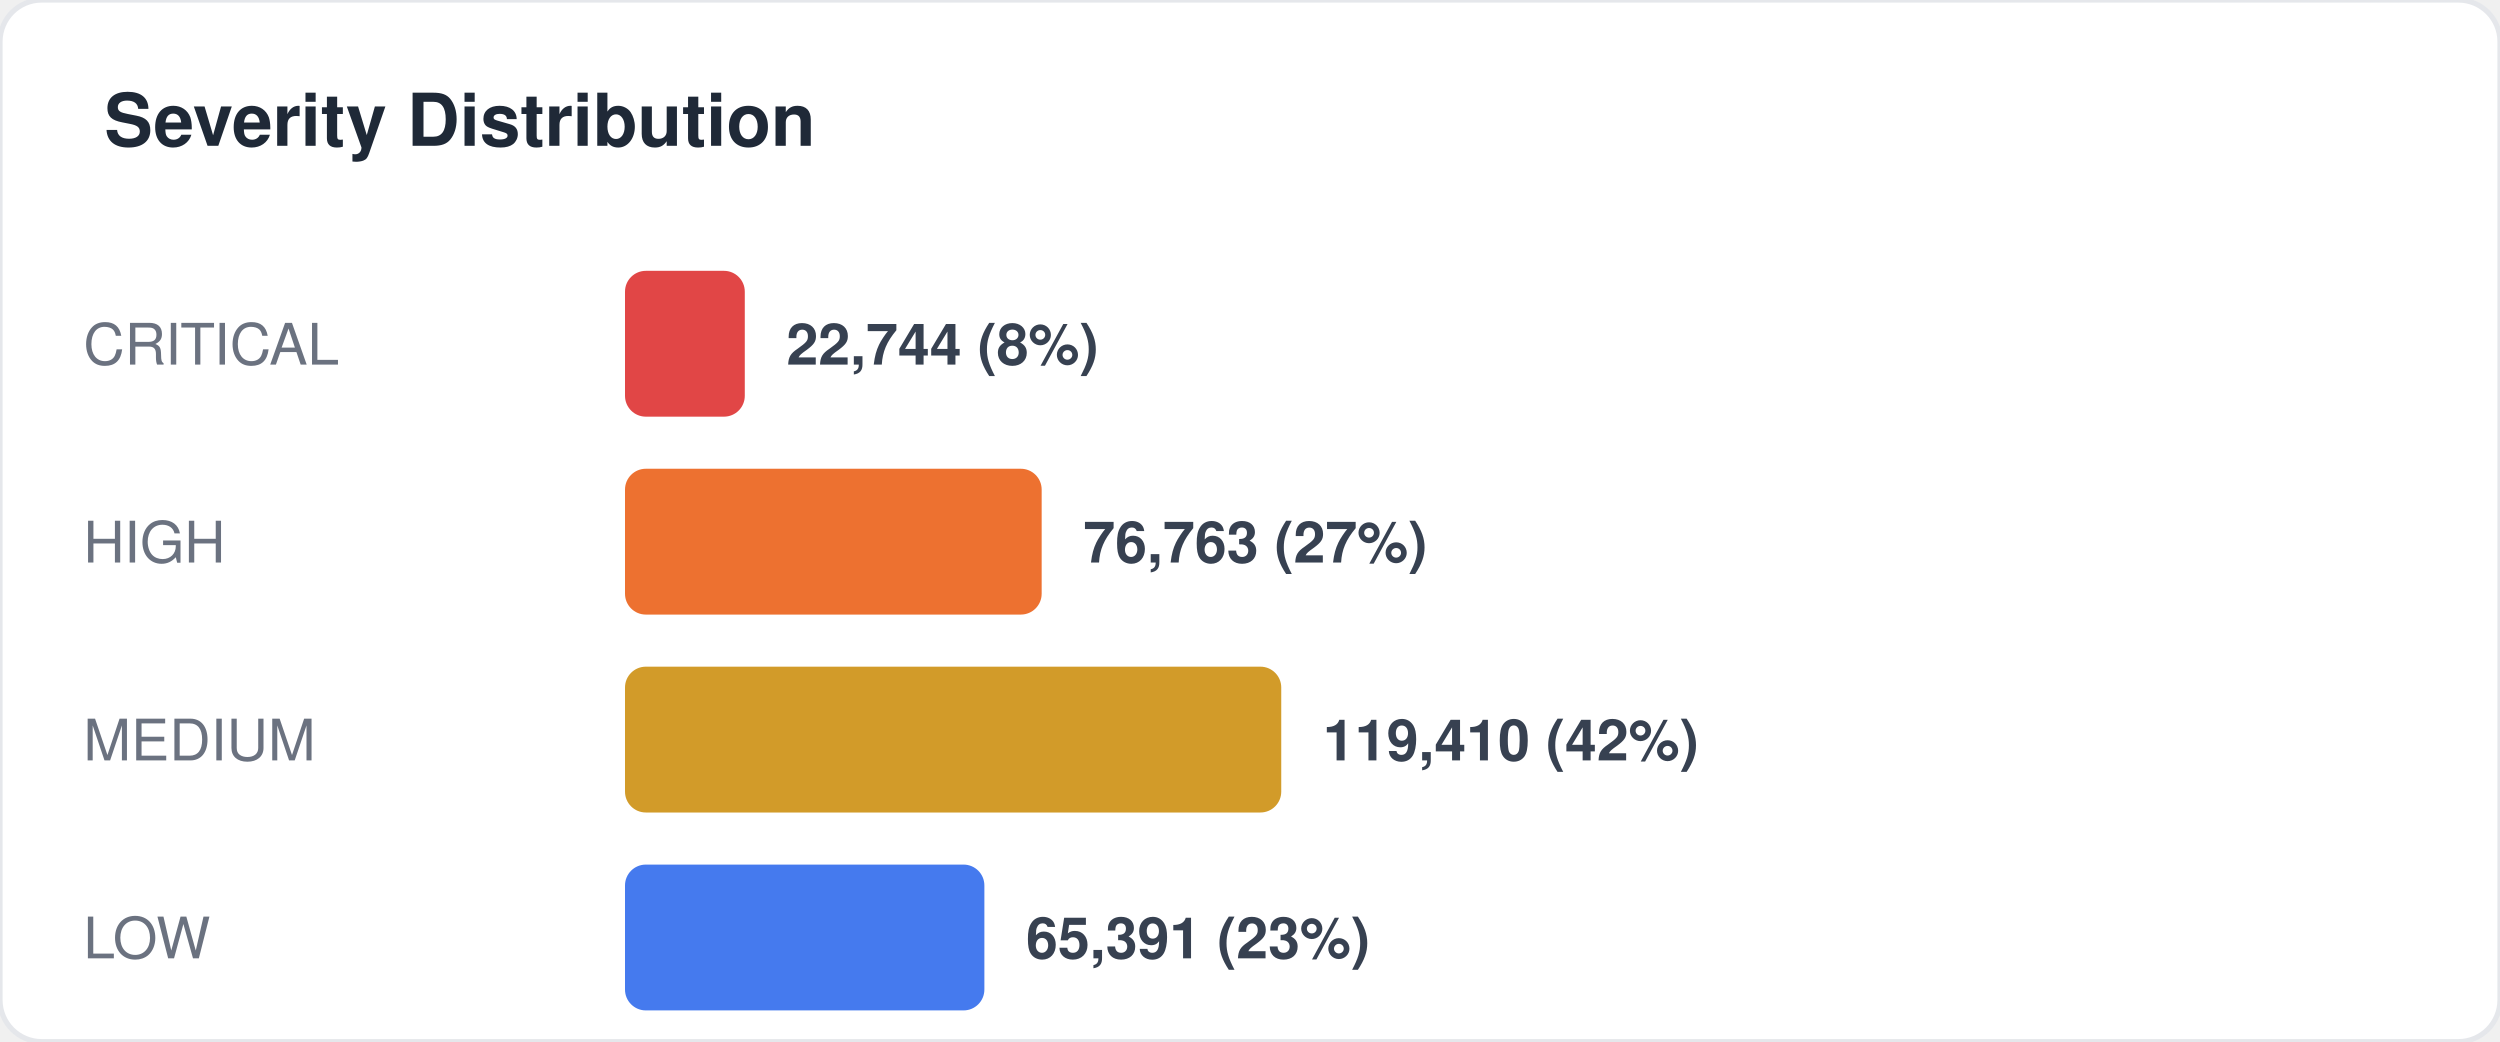
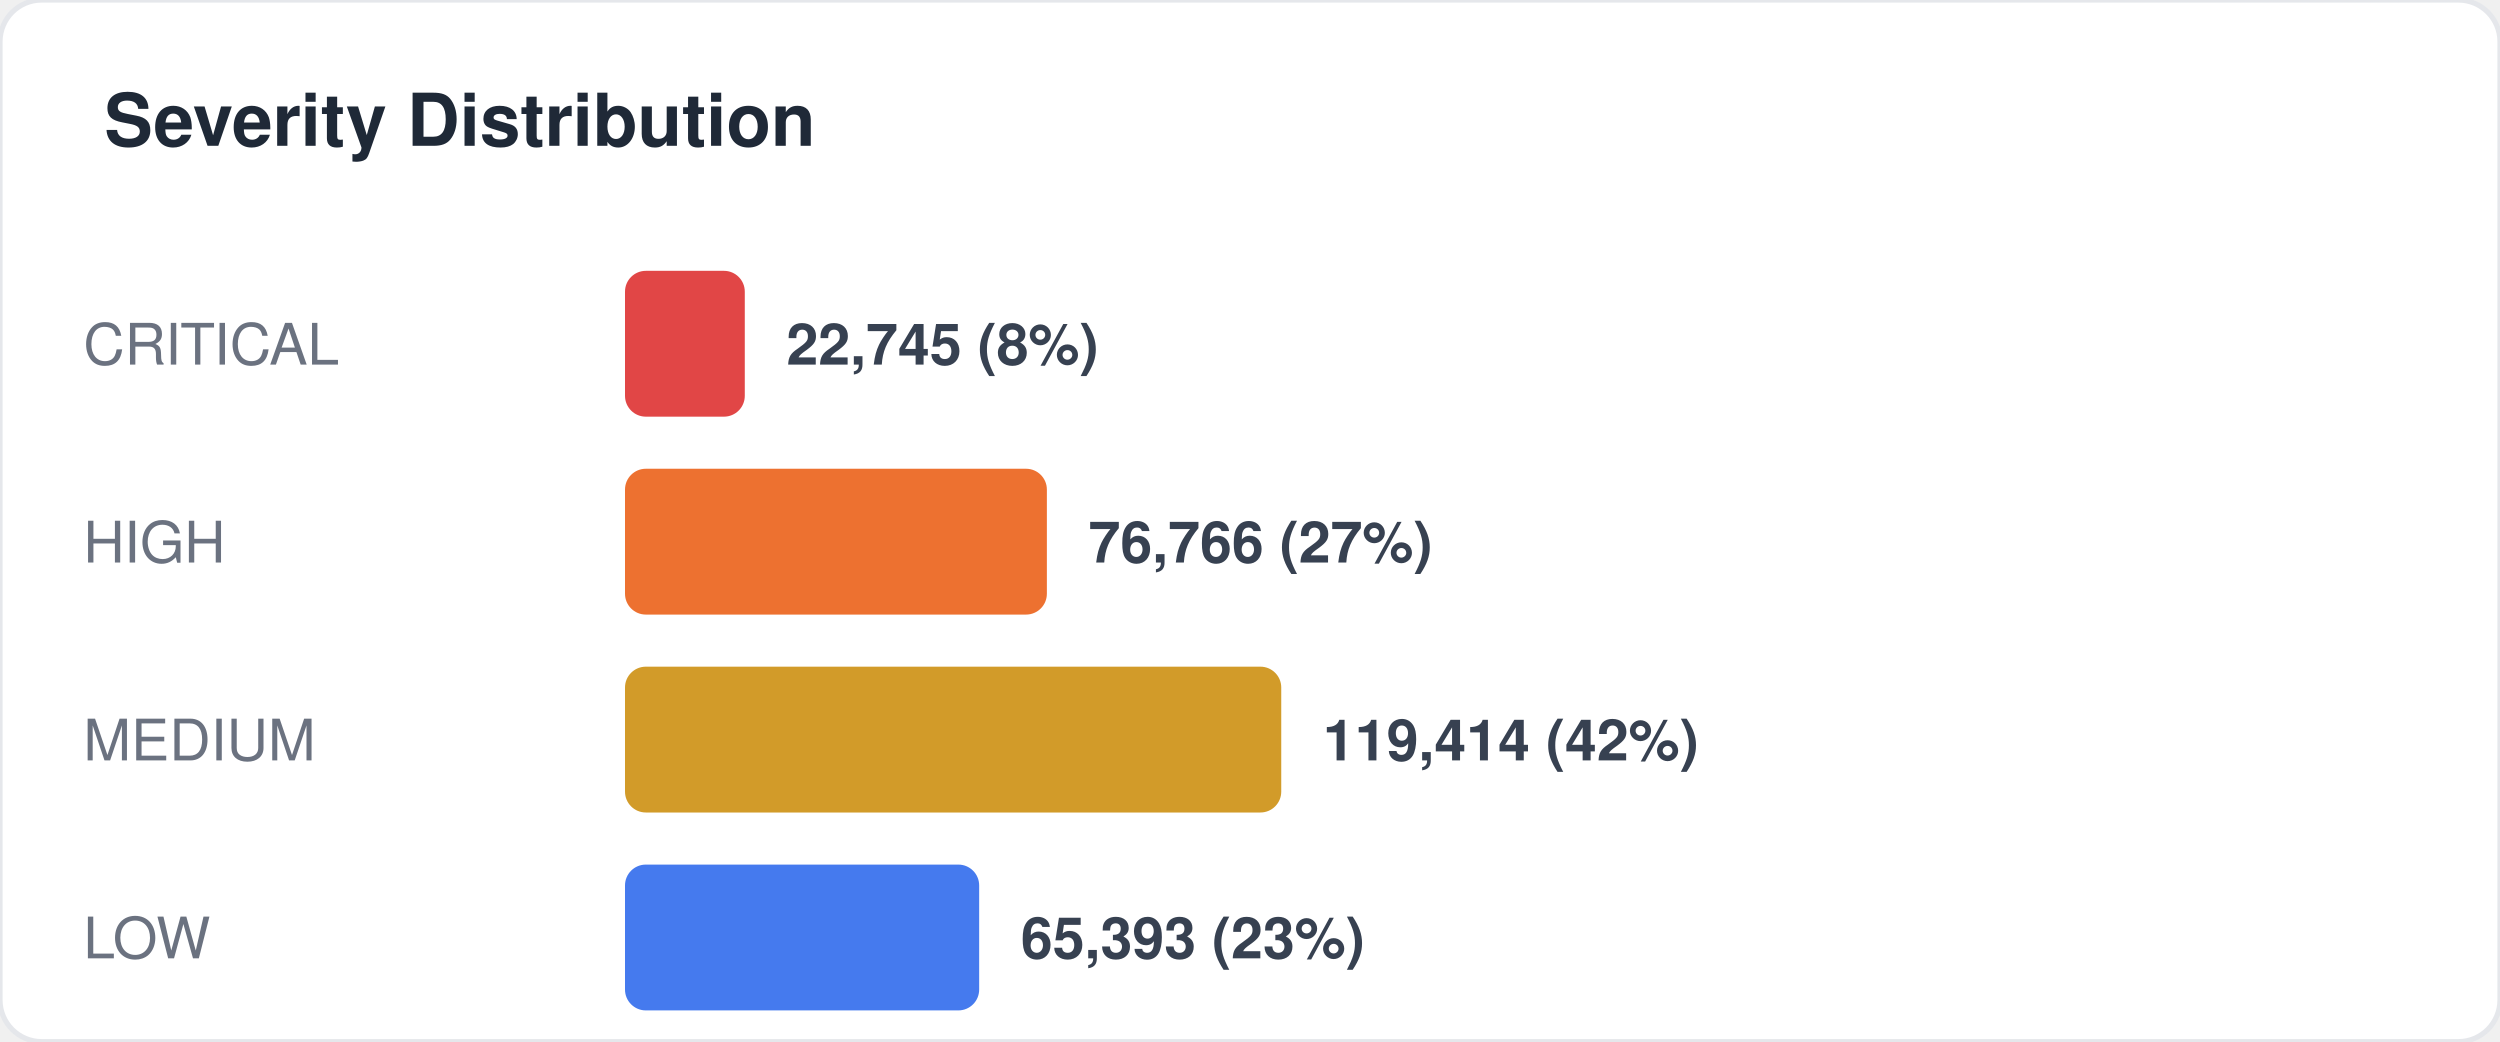
<svg xmlns="http://www.w3.org/2000/svg" width="480" height="200" viewBox="0 0 480 200" fill="none">
  <style>
  text { font-family: -apple-system, BlinkMacSystemFont, "Segoe UI", Helvetica, Arial, sans-serif; }
  .title { font-size: 14px; font-weight: 700; fill: #1f2937; }
  .label { font-size: 11px; fill: #6b7280; }
  .value { font-size: 11px; font-weight: 600; fill: #374151; }
  .big-number { font-size: 28px; font-weight: 800; fill: #111827; }
  .sub { font-size: 10px; fill: #9ca3af; }
</style>
  <rect width="480" height="200" rx="8" fill="#ffffff" stroke="#e5e7eb" stroke-width="1" />
  <text x="20" y="28" class="title">Severity Distribution</text>
  <text x="16" y="70" class="label">CRITICAL</text>
  <rect x="120" y="52" width="23" height="28" rx="4" fill="#dc2626" opacity="0.85" />
-   <text x="151" y="70" class="value">22,744 (8%)</text>
+   <text x="151" y="70" class="value">22,745 (8%)</text>
  <text x="16" y="108" class="label">HIGH</text>
-   <rect x="120" y="90" width="80" height="28" rx="4" fill="#ea580c" opacity="0.85" />
-   <text x="208" y="108" class="value">76,763 (27%)</text>
+   <rect x="120" y="90" width="81" height="28" rx="4" fill="#ea580c" opacity="0.85" />
+   <text x="209" y="108" class="value">76,766 (27%)</text>
  <text x="16" y="146" class="label">MEDIUM</text>
  <rect x="120" y="128" width="126" height="28" rx="4" fill="#ca8a04" opacity="0.85" />
-   <text x="254" y="146" class="value">119,410 (42%)</text>
+   <text x="254" y="146" class="value">119,414 (42%)</text>
  <text x="16" y="184" class="label">LOW</text>
-   <rect x="120" y="166" width="69" height="28" rx="4" fill="#2563eb" opacity="0.85" />
-   <text x="197" y="184" class="value">65,391 (23%)</text>
+   <rect x="120" y="166" width="68" height="28" rx="4" fill="#2563eb" opacity="0.85" />
+   <text x="196" y="184" class="value">65,393 (23%)</text>
</svg>
